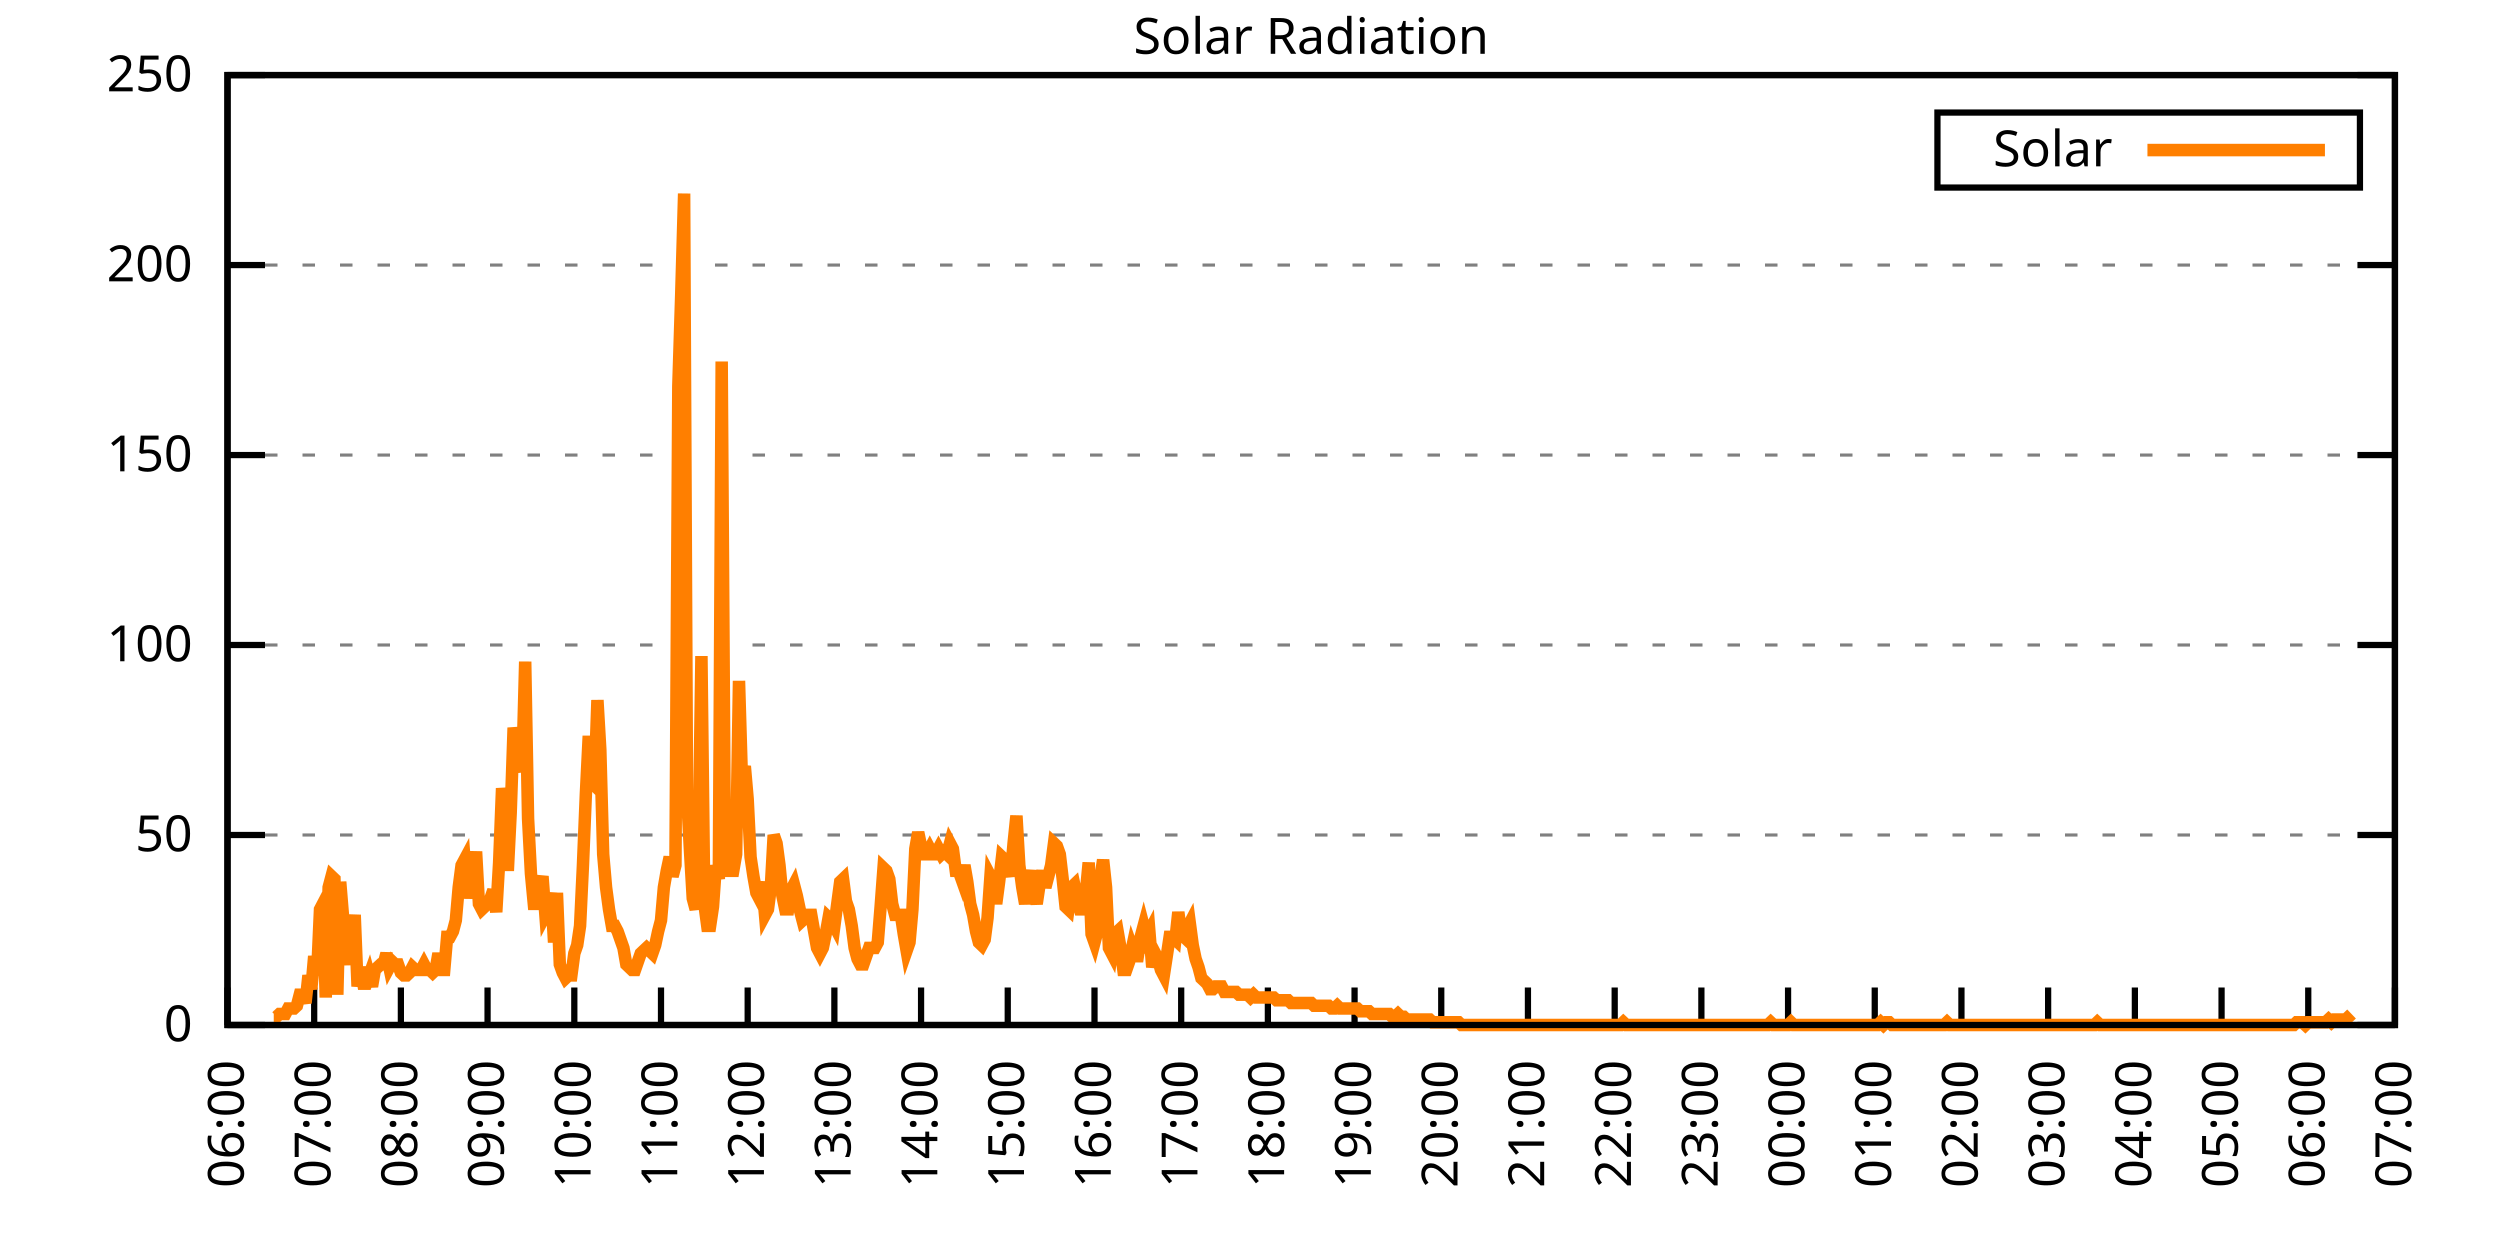
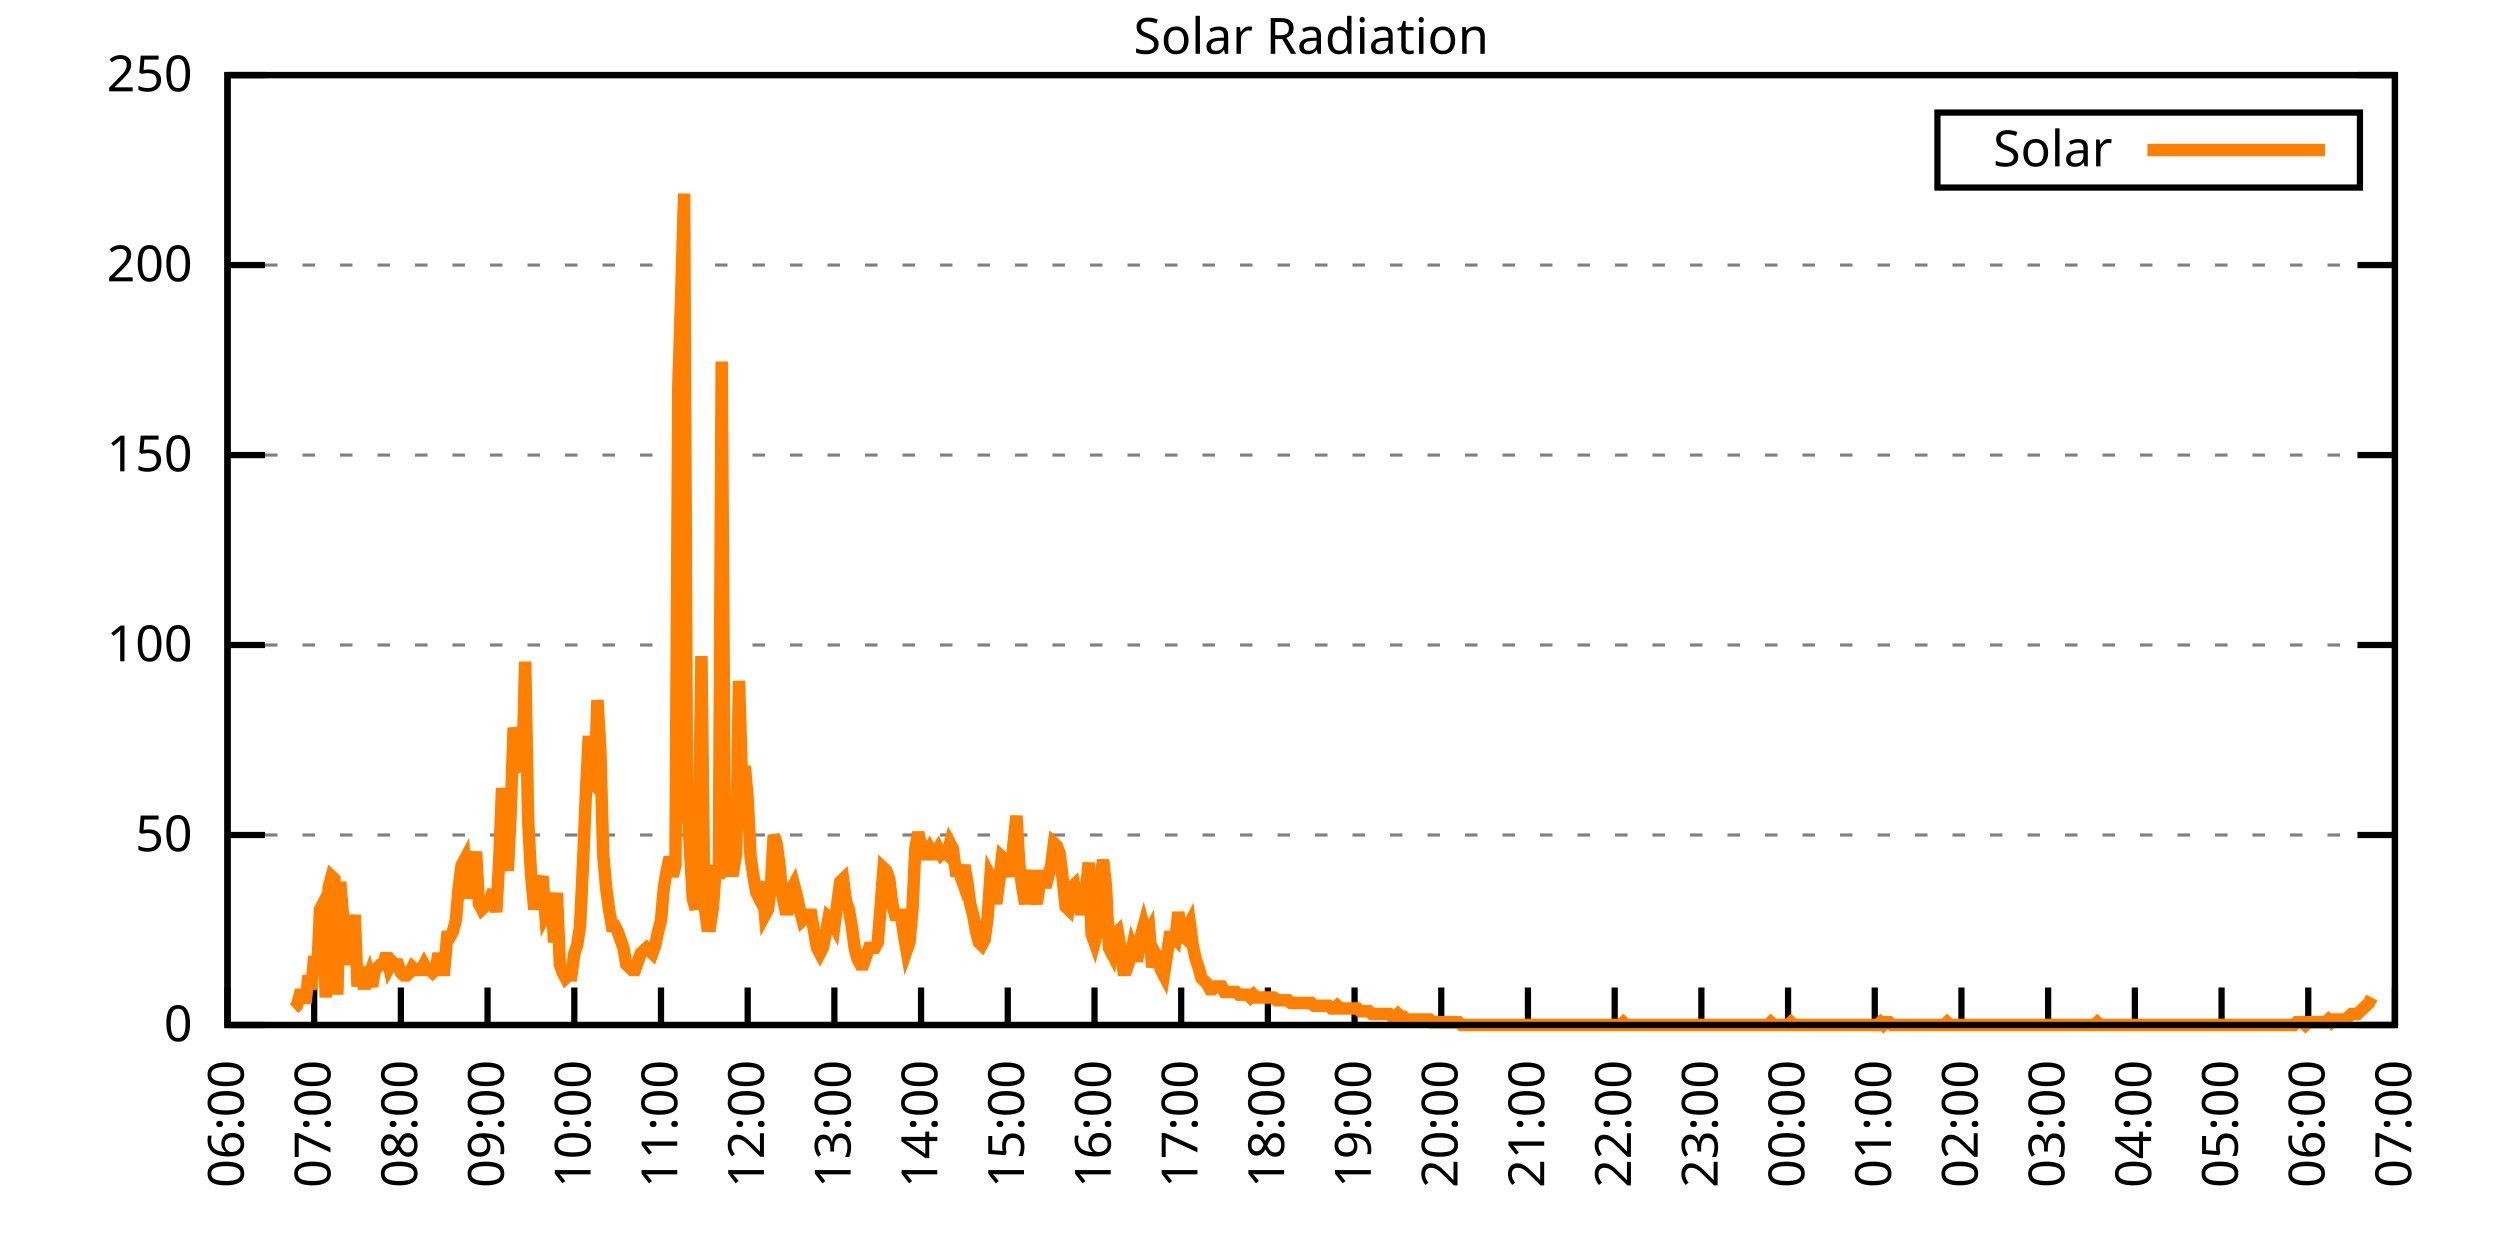
<svg xmlns="http://www.w3.org/2000/svg" xmlns:xlink="http://www.w3.org/1999/xlink" width="400" height="200" viewBox="0 0 400 200">
  <g id="gnuplot_canvas">
    <rect x="0" y="0" width="400" height="200" fill="none" />
    <defs>
      <circle id="gpDot" r="0.5" stroke-width="0.5" stroke="currentColor" />
      <path id="gpPt0" stroke-width="0.333" stroke="currentColor" d="M-1,0 h2 M0,-1 v2" />
      <path id="gpPt1" stroke-width="0.333" stroke="currentColor" d="M-1,-1 L1,1 M1,-1 L-1,1" />
      <path id="gpPt2" stroke-width="0.333" stroke="currentColor" d="M-1,0 L1,0 M0,-1 L0,1 M-1,-1 L1,1 M-1,1 L1,-1" />
      <rect id="gpPt3" stroke-width="0.333" stroke="currentColor" x="-1" y="-1" width="2" height="2" />
      <rect id="gpPt4" stroke-width="0.333" stroke="currentColor" fill="currentColor" x="-1" y="-1" width="2" height="2" />
      <circle id="gpPt5" stroke-width="0.333" stroke="currentColor" cx="0" cy="0" r="1" />
      <use xlink:href="#gpPt5" id="gpPt6" fill="currentColor" stroke="none" />
      <path id="gpPt7" stroke-width="0.333" stroke="currentColor" d="M0,-1.33 L-1.33,0.67 L1.33,0.67 z" />
      <use xlink:href="#gpPt7" id="gpPt8" fill="currentColor" stroke="none" />
      <use xlink:href="#gpPt7" id="gpPt9" stroke="currentColor" transform="rotate(180)" />
      <use xlink:href="#gpPt9" id="gpPt10" fill="currentColor" stroke="none" />
      <use xlink:href="#gpPt3" id="gpPt11" stroke="currentColor" transform="rotate(45)" />
      <use xlink:href="#gpPt11" id="gpPt12" fill="currentColor" stroke="none" />
      <path id="gpPt13" stroke-width="0.333" stroke="currentColor" d="M0,1.330 L1.265,0.411 L0.782,-1.067 L-0.782,-1.076 L-1.265,0.411 z" />
      <use xlink:href="#gpPt13" id="gpPt14" fill="currentColor" stroke="none" />
      <filter id="textbox" filterUnits="objectBoundingBox" x="0" y="0" height="1" width="1">
        <feFlood flood-color="white" flood-opacity="1" result="bgnd" />
        <feComposite in="SourceGraphic" in2="bgnd" operator="atop" />
      </filter>
      <filter id="greybox" filterUnits="objectBoundingBox" x="0" y="0" height="1" width="1">
        <feFlood flood-color="lightgrey" flood-opacity="1" result="grey" />
        <feComposite in="SourceGraphic" in2="grey" operator="atop" />
      </filter>
    </defs>
    <g fill="none" color="white" stroke="currentColor" stroke-width="1.00" stroke-linecap="butt" stroke-linejoin="miter">
</g>
    <g fill="none" color="black" stroke="currentColor" stroke-width="1.00" stroke-linecap="butt" stroke-linejoin="miter">
      <g stroke="none" shape-rendering="crispEdges">
        <polygon fill="rgb(255, 255, 255)" points="36.40,164.00 383.18,164.00 383.18,12.02 36.40,12.02 " />
      </g>
    </g>
    <g fill="none" color="black" stroke="currentColor" stroke-width="1.00" stroke-linecap="butt" stroke-linejoin="miter">
</g>
    <g fill="none" color="black" stroke="black" stroke-width="0.50" stroke-linecap="butt" stroke-linejoin="miter">
</g>
    <g fill="none" color="gray" stroke="currentColor" stroke-width="0.50" stroke-linecap="butt" stroke-linejoin="miter">
      <path stroke="gray" stroke-dasharray="2,4" class="gridline" d="M36.40,164.00 L383.19,164.00  " />
    </g>
    <g fill="none" color="gray" stroke="gray" stroke-width="1.00" stroke-linecap="butt" stroke-linejoin="miter">
</g>
    <g fill="none" color="black" stroke="currentColor" stroke-width="1.00" stroke-linecap="butt" stroke-linejoin="miter">
      <path stroke="black" d="M36.40,164.00 L42.40,164.00 M383.19,164.00 L377.19,164.00  " />
      <g transform="translate(30.80,166.60)" stroke="none" fill="black" font-family="Sans" font-size="8.00" text-anchor="end">
        <text>
          <tspan font-family="Sans"> 0</tspan>
        </text>
      </g>
    </g>
    <g fill="none" color="black" stroke="currentColor" stroke-width="1.00" stroke-linecap="butt" stroke-linejoin="miter">
</g>
    <g fill="none" color="black" stroke="black" stroke-width="0.50" stroke-linecap="butt" stroke-linejoin="miter">
</g>
    <g fill="none" color="gray" stroke="currentColor" stroke-width="0.50" stroke-linecap="butt" stroke-linejoin="miter">
      <path stroke="gray" stroke-dasharray="2,4" class="gridline" d="M36.40,133.60 L383.19,133.60  " />
    </g>
    <g fill="none" color="gray" stroke="gray" stroke-width="1.00" stroke-linecap="butt" stroke-linejoin="miter">
</g>
    <g fill="none" color="black" stroke="currentColor" stroke-width="1.00" stroke-linecap="butt" stroke-linejoin="miter">
      <path stroke="black" d="M36.40,133.60 L42.40,133.60 M383.19,133.60 L377.19,133.60  " />
      <g transform="translate(30.80,136.20)" stroke="none" fill="black" font-family="Sans" font-size="8.00" text-anchor="end">
        <text>
          <tspan font-family="Sans"> 50</tspan>
        </text>
      </g>
    </g>
    <g fill="none" color="black" stroke="currentColor" stroke-width="1.00" stroke-linecap="butt" stroke-linejoin="miter">
</g>
    <g fill="none" color="black" stroke="black" stroke-width="0.50" stroke-linecap="butt" stroke-linejoin="miter">
</g>
    <g fill="none" color="gray" stroke="currentColor" stroke-width="0.50" stroke-linecap="butt" stroke-linejoin="miter">
      <path stroke="gray" stroke-dasharray="2,4" class="gridline" d="M36.40,103.20 L383.19,103.20  " />
    </g>
    <g fill="none" color="gray" stroke="gray" stroke-width="1.00" stroke-linecap="butt" stroke-linejoin="miter">
</g>
    <g fill="none" color="black" stroke="currentColor" stroke-width="1.00" stroke-linecap="butt" stroke-linejoin="miter">
      <path stroke="black" d="M36.40,103.20 L42.40,103.20 M383.19,103.20 L377.19,103.20  " />
      <g transform="translate(30.80,105.80)" stroke="none" fill="black" font-family="Sans" font-size="8.00" text-anchor="end">
        <text>
          <tspan font-family="Sans"> 100</tspan>
        </text>
      </g>
    </g>
    <g fill="none" color="black" stroke="currentColor" stroke-width="1.00" stroke-linecap="butt" stroke-linejoin="miter">
</g>
    <g fill="none" color="black" stroke="black" stroke-width="0.50" stroke-linecap="butt" stroke-linejoin="miter">
</g>
    <g fill="none" color="gray" stroke="currentColor" stroke-width="0.50" stroke-linecap="butt" stroke-linejoin="miter">
      <path stroke="gray" stroke-dasharray="2,4" class="gridline" d="M36.40,72.81 L383.19,72.81  " />
    </g>
    <g fill="none" color="gray" stroke="gray" stroke-width="1.00" stroke-linecap="butt" stroke-linejoin="miter">
</g>
    <g fill="none" color="black" stroke="currentColor" stroke-width="1.00" stroke-linecap="butt" stroke-linejoin="miter">
      <path stroke="black" d="M36.40,72.81 L42.40,72.81 M383.19,72.81 L377.19,72.81  " />
      <g transform="translate(30.80,75.41)" stroke="none" fill="black" font-family="Sans" font-size="8.00" text-anchor="end">
        <text>
          <tspan font-family="Sans"> 150</tspan>
        </text>
      </g>
    </g>
    <g fill="none" color="black" stroke="currentColor" stroke-width="1.00" stroke-linecap="butt" stroke-linejoin="miter">
</g>
    <g fill="none" color="black" stroke="black" stroke-width="0.50" stroke-linecap="butt" stroke-linejoin="miter">
</g>
    <g fill="none" color="gray" stroke="currentColor" stroke-width="0.50" stroke-linecap="butt" stroke-linejoin="miter">
      <path stroke="gray" stroke-dasharray="2,4" class="gridline" d="M36.40,42.41 L383.19,42.41  " />
    </g>
    <g fill="none" color="gray" stroke="gray" stroke-width="1.00" stroke-linecap="butt" stroke-linejoin="miter">
</g>
    <g fill="none" color="black" stroke="currentColor" stroke-width="1.00" stroke-linecap="butt" stroke-linejoin="miter">
      <path stroke="black" d="M36.40,42.41 L42.40,42.41 M383.19,42.41 L377.19,42.41  " />
      <g transform="translate(30.80,45.01)" stroke="none" fill="black" font-family="Sans" font-size="8.00" text-anchor="end">
        <text>
          <tspan font-family="Sans"> 200</tspan>
        </text>
      </g>
    </g>
    <g fill="none" color="black" stroke="currentColor" stroke-width="1.00" stroke-linecap="butt" stroke-linejoin="miter">
</g>
    <g fill="none" color="black" stroke="black" stroke-width="0.50" stroke-linecap="butt" stroke-linejoin="miter">
</g>
    <g fill="none" color="gray" stroke="currentColor" stroke-width="0.50" stroke-linecap="butt" stroke-linejoin="miter">
      <path stroke="gray" stroke-dasharray="2,4" class="gridline" d="M36.40,12.01 L383.19,12.01  " />
    </g>
    <g fill="none" color="gray" stroke="gray" stroke-width="1.00" stroke-linecap="butt" stroke-linejoin="miter">
</g>
    <g fill="none" color="black" stroke="currentColor" stroke-width="1.00" stroke-linecap="butt" stroke-linejoin="miter">
      <path stroke="black" d="M36.40,12.01 L42.40,12.01 M383.19,12.01 L377.19,12.01  " />
      <g transform="translate(30.80,14.61)" stroke="none" fill="black" font-family="Sans" font-size="8.00" text-anchor="end">
        <text>
          <tspan font-family="Sans"> 250</tspan>
        </text>
      </g>
    </g>
    <g fill="none" color="black" stroke="currentColor" stroke-width="1.00" stroke-linecap="butt" stroke-linejoin="miter">
      <path stroke="black" d="M36.40,164.00 L36.40,158.00  " />
      <g transform="translate(39.00,169.60) rotate(270.00)" stroke="none" fill="black" font-family="Sans" font-size="8.00" text-anchor="end">
        <text>
          <tspan font-family="Sans">06:00</tspan>
        </text>
      </g>
    </g>
    <g fill="none" color="black" stroke="currentColor" stroke-width="1.00" stroke-linecap="butt" stroke-linejoin="miter">
      <path stroke="black" d="M50.27,164.00 L50.27,158.00  " />
      <g transform="translate(52.87,169.60) rotate(270.00)" stroke="none" fill="black" font-family="Sans" font-size="8.00" text-anchor="end">
        <text>
          <tspan font-family="Sans">07:00</tspan>
        </text>
      </g>
    </g>
    <g fill="none" color="black" stroke="currentColor" stroke-width="1.00" stroke-linecap="butt" stroke-linejoin="miter">
      <path stroke="black" d="M64.14,164.00 L64.14,158.00  " />
      <g transform="translate(66.74,169.60) rotate(270.00)" stroke="none" fill="black" font-family="Sans" font-size="8.00" text-anchor="end">
        <text>
          <tspan font-family="Sans">08:00</tspan>
        </text>
      </g>
    </g>
    <g fill="none" color="black" stroke="currentColor" stroke-width="1.00" stroke-linecap="butt" stroke-linejoin="miter">
      <path stroke="black" d="M78.01,164.00 L78.01,158.00  " />
      <g transform="translate(80.61,169.60) rotate(270.00)" stroke="none" fill="black" font-family="Sans" font-size="8.00" text-anchor="end">
        <text>
          <tspan font-family="Sans">09:00</tspan>
        </text>
      </g>
    </g>
    <g fill="none" color="black" stroke="currentColor" stroke-width="1.00" stroke-linecap="butt" stroke-linejoin="miter">
      <path stroke="black" d="M91.89,164.00 L91.89,158.00  " />
      <g transform="translate(94.49,169.60) rotate(270.00)" stroke="none" fill="black" font-family="Sans" font-size="8.00" text-anchor="end">
        <text>
          <tspan font-family="Sans">10:00</tspan>
        </text>
      </g>
    </g>
    <g fill="none" color="black" stroke="currentColor" stroke-width="1.00" stroke-linecap="butt" stroke-linejoin="miter">
      <path stroke="black" d="M105.76,164.00 L105.76,158.00  " />
      <g transform="translate(108.36,169.60) rotate(270.00)" stroke="none" fill="black" font-family="Sans" font-size="8.00" text-anchor="end">
        <text>
          <tspan font-family="Sans">11:00</tspan>
        </text>
      </g>
    </g>
    <g fill="none" color="black" stroke="currentColor" stroke-width="1.00" stroke-linecap="butt" stroke-linejoin="miter">
      <path stroke="black" d="M119.63,164.00 L119.63,158.00  " />
      <g transform="translate(122.23,169.60) rotate(270.00)" stroke="none" fill="black" font-family="Sans" font-size="8.00" text-anchor="end">
        <text>
          <tspan font-family="Sans">12:00</tspan>
        </text>
      </g>
    </g>
    <g fill="none" color="black" stroke="currentColor" stroke-width="1.00" stroke-linecap="butt" stroke-linejoin="miter">
      <path stroke="black" d="M133.50,164.00 L133.50,158.00  " />
      <g transform="translate(136.10,169.60) rotate(270.00)" stroke="none" fill="black" font-family="Sans" font-size="8.00" text-anchor="end">
        <text>
          <tspan font-family="Sans">13:00</tspan>
        </text>
      </g>
    </g>
    <g fill="none" color="black" stroke="currentColor" stroke-width="1.00" stroke-linecap="butt" stroke-linejoin="miter">
      <path stroke="black" d="M147.37,164.00 L147.37,158.00  " />
      <g transform="translate(149.97,169.60) rotate(270.00)" stroke="none" fill="black" font-family="Sans" font-size="8.00" text-anchor="end">
        <text>
          <tspan font-family="Sans">14:00</tspan>
        </text>
      </g>
    </g>
    <g fill="none" color="black" stroke="currentColor" stroke-width="1.00" stroke-linecap="butt" stroke-linejoin="miter">
      <path stroke="black" d="M161.24,164.00 L161.24,158.00  " />
      <g transform="translate(163.84,169.60) rotate(270.00)" stroke="none" fill="black" font-family="Sans" font-size="8.00" text-anchor="end">
        <text>
          <tspan font-family="Sans">15:00</tspan>
        </text>
      </g>
    </g>
    <g fill="none" color="black" stroke="currentColor" stroke-width="1.00" stroke-linecap="butt" stroke-linejoin="miter">
      <path stroke="black" d="M175.12,164.00 L175.12,158.00  " />
      <g transform="translate(177.72,169.60) rotate(270.00)" stroke="none" fill="black" font-family="Sans" font-size="8.00" text-anchor="end">
        <text>
          <tspan font-family="Sans">16:00</tspan>
        </text>
      </g>
    </g>
    <g fill="none" color="black" stroke="currentColor" stroke-width="1.00" stroke-linecap="butt" stroke-linejoin="miter">
      <path stroke="black" d="M188.99,164.00 L188.99,158.00  " />
      <g transform="translate(191.59,169.60) rotate(270.00)" stroke="none" fill="black" font-family="Sans" font-size="8.00" text-anchor="end">
        <text>
          <tspan font-family="Sans">17:00</tspan>
        </text>
      </g>
    </g>
    <g fill="none" color="black" stroke="currentColor" stroke-width="1.00" stroke-linecap="butt" stroke-linejoin="miter">
      <path stroke="black" d="M202.86,164.00 L202.86,158.00  " />
      <g transform="translate(205.46,169.60) rotate(270.00)" stroke="none" fill="black" font-family="Sans" font-size="8.00" text-anchor="end">
        <text>
          <tspan font-family="Sans">18:00</tspan>
        </text>
      </g>
    </g>
    <g fill="none" color="black" stroke="currentColor" stroke-width="1.00" stroke-linecap="butt" stroke-linejoin="miter">
      <path stroke="black" d="M216.73,164.00 L216.73,158.00  " />
      <g transform="translate(219.33,169.60) rotate(270.00)" stroke="none" fill="black" font-family="Sans" font-size="8.00" text-anchor="end">
        <text>
          <tspan font-family="Sans">19:00</tspan>
        </text>
      </g>
    </g>
    <g fill="none" color="black" stroke="currentColor" stroke-width="1.00" stroke-linecap="butt" stroke-linejoin="miter">
      <path stroke="black" d="M230.60,164.00 L230.60,158.00  " />
      <g transform="translate(233.20,169.60) rotate(270.00)" stroke="none" fill="black" font-family="Sans" font-size="8.00" text-anchor="end">
        <text>
          <tspan font-family="Sans">20:00</tspan>
        </text>
      </g>
    </g>
    <g fill="none" color="black" stroke="currentColor" stroke-width="1.00" stroke-linecap="butt" stroke-linejoin="miter">
      <path stroke="black" d="M244.47,164.00 L244.47,158.00  " />
      <g transform="translate(247.07,169.60) rotate(270.00)" stroke="none" fill="black" font-family="Sans" font-size="8.00" text-anchor="end">
        <text>
          <tspan font-family="Sans">21:00</tspan>
        </text>
      </g>
    </g>
    <g fill="none" color="black" stroke="currentColor" stroke-width="1.00" stroke-linecap="butt" stroke-linejoin="miter">
      <path stroke="black" d="M258.35,164.00 L258.35,158.00  " />
      <g transform="translate(260.95,169.60) rotate(270.00)" stroke="none" fill="black" font-family="Sans" font-size="8.00" text-anchor="end">
        <text>
          <tspan font-family="Sans">22:00</tspan>
        </text>
      </g>
    </g>
    <g fill="none" color="black" stroke="currentColor" stroke-width="1.00" stroke-linecap="butt" stroke-linejoin="miter">
      <path stroke="black" d="M272.22,164.00 L272.22,158.00  " />
      <g transform="translate(274.82,169.60) rotate(270.00)" stroke="none" fill="black" font-family="Sans" font-size="8.00" text-anchor="end">
        <text>
          <tspan font-family="Sans">23:00</tspan>
        </text>
      </g>
    </g>
    <g fill="none" color="black" stroke="currentColor" stroke-width="1.00" stroke-linecap="butt" stroke-linejoin="miter">
      <path stroke="black" d="M286.09,164.00 L286.09,158.00  " />
      <g transform="translate(288.69,169.60) rotate(270.00)" stroke="none" fill="black" font-family="Sans" font-size="8.00" text-anchor="end">
        <text>
          <tspan font-family="Sans">00:00</tspan>
        </text>
      </g>
    </g>
    <g fill="none" color="black" stroke="currentColor" stroke-width="1.00" stroke-linecap="butt" stroke-linejoin="miter">
      <path stroke="black" d="M299.96,164.00 L299.96,158.00  " />
      <g transform="translate(302.56,169.60) rotate(270.00)" stroke="none" fill="black" font-family="Sans" font-size="8.00" text-anchor="end">
        <text>
          <tspan font-family="Sans">01:00</tspan>
        </text>
      </g>
    </g>
    <g fill="none" color="black" stroke="currentColor" stroke-width="1.00" stroke-linecap="butt" stroke-linejoin="miter">
      <path stroke="black" d="M313.83,164.00 L313.83,158.00  " />
      <g transform="translate(316.43,169.60) rotate(270.00)" stroke="none" fill="black" font-family="Sans" font-size="8.00" text-anchor="end">
        <text>
          <tspan font-family="Sans">02:00</tspan>
        </text>
      </g>
    </g>
    <g fill="none" color="black" stroke="currentColor" stroke-width="1.00" stroke-linecap="butt" stroke-linejoin="miter">
      <path stroke="black" d="M327.70,164.00 L327.70,158.00  " />
      <g transform="translate(330.30,169.60) rotate(270.00)" stroke="none" fill="black" font-family="Sans" font-size="8.00" text-anchor="end">
        <text>
          <tspan font-family="Sans">03:00</tspan>
        </text>
      </g>
    </g>
    <g fill="none" color="black" stroke="currentColor" stroke-width="1.00" stroke-linecap="butt" stroke-linejoin="miter">
      <path stroke="black" d="M341.58,164.00 L341.58,158.00  " />
      <g transform="translate(344.18,169.60) rotate(270.00)" stroke="none" fill="black" font-family="Sans" font-size="8.00" text-anchor="end">
        <text>
          <tspan font-family="Sans">04:00</tspan>
        </text>
      </g>
    </g>
    <g fill="none" color="black" stroke="currentColor" stroke-width="1.00" stroke-linecap="butt" stroke-linejoin="miter">
      <path stroke="black" d="M355.45,164.00 L355.45,158.00  " />
      <g transform="translate(358.05,169.60) rotate(270.00)" stroke="none" fill="black" font-family="Sans" font-size="8.00" text-anchor="end">
        <text>
          <tspan font-family="Sans">05:00</tspan>
        </text>
      </g>
    </g>
    <g fill="none" color="black" stroke="currentColor" stroke-width="1.00" stroke-linecap="butt" stroke-linejoin="miter">
      <path stroke="black" d="M369.32,164.00 L369.32,158.00  " />
      <g transform="translate(371.92,169.60) rotate(270.00)" stroke="none" fill="black" font-family="Sans" font-size="8.00" text-anchor="end">
        <text>
          <tspan font-family="Sans">06:00</tspan>
        </text>
      </g>
    </g>
    <g fill="none" color="black" stroke="currentColor" stroke-width="1.00" stroke-linecap="butt" stroke-linejoin="miter">
      <path stroke="black" d="M383.19,164.00 L383.19,158.00  " />
      <g transform="translate(385.79,169.60) rotate(270.00)" stroke="none" fill="black" font-family="Sans" font-size="8.00" text-anchor="end">
        <text>
          <tspan font-family="Sans">07:00</tspan>
        </text>
      </g>
    </g>
    <g fill="none" color="black" stroke="currentColor" stroke-width="1.00" stroke-linecap="butt" stroke-linejoin="miter">
</g>
    <g fill="none" color="black" stroke="currentColor" stroke-width="1.00" stroke-linecap="butt" stroke-linejoin="miter">
      <path stroke="black" d="M36.40,12.01 L36.40,164.00 L383.19,164.00 L383.19,12.01 L36.40,12.01 Z  " />
    </g>
    <g fill="none" color="black" stroke="currentColor" stroke-width="1.00" stroke-linecap="butt" stroke-linejoin="miter">
</g>
    <g fill="none" color="black" stroke="currentColor" stroke-width="1.00" stroke-linecap="butt" stroke-linejoin="miter">
      <path stroke="black" d="M309.99,30.01 L309.99,18.01 L377.59,18.01 L377.59,30.01 L309.99,30.01 Z  " />
    </g>
    <g id="Solar_Radiation_plot_1">
      <g fill="none" color="white" stroke="black" stroke-width="2.00" stroke-linecap="butt" stroke-linejoin="miter">
</g>
      <g fill="none" color="black" stroke="currentColor" stroke-width="2.00" stroke-linecap="butt" stroke-linejoin="miter">
        <g transform="translate(337.99,26.61)" stroke="none" fill="black" font-family="Sans" font-size="8.00" text-anchor="end">
          <text>
            <tspan font-family="Sans">Solar</tspan>
          </text>
        </g>
      </g>
      <g fill="none" color="black" stroke="currentColor" stroke-width="2.00" stroke-linecap="butt" stroke-linejoin="miter">
-         <path stroke="rgb(255, 127,   0)" d="M343.59,24.01 L371.99,24.01 M43.80,162.68 L44.26,162.68 L44.72,162.24 L45.19,162.24 L45.65,162.24 L46.11,161.36   L46.57,161.36 L47.03,161.36 L47.50,160.92 L47.96,159.15 L48.42,159.15 L48.88,160.48 L49.35,156.07 L49.81,158.27   L50.27,152.99 L50.73,156.07 L51.20,145.50 L51.66,144.62 L52.12,159.60 L52.58,141.98 L53.05,140.21 L53.51,140.65   L53.97,159.15 L54.43,141.09 L54.90,146.82 L55.36,151.67 L55.82,154.31 L56.28,150.79 L56.75,146.38 L57.21,157.83   L57.67,154.75 L58.13,157.39 L58.59,157.39 L59.06,156.07 L59.52,157.83 L59.98,155.19 L60.44,154.75 L60.91,154.31   L61.37,154.31 L61.83,152.55 L62.29,154.75 L62.76,153.87 L63.22,154.31 L63.68,154.31 L64.14,155.63 L64.61,156.07   L65.07,156.07 L65.53,155.63 L65.99,154.75 L66.46,155.19 L66.92,155.19 L67.38,155.19 L67.84,154.31 L68.30,155.19   L68.77,155.19 L69.23,155.63 L69.69,155.19 L70.15,152.55 L70.62,155.19 L71.08,155.19 L71.54,149.90 L72.00,149.90   L72.47,149.02 L72.93,147.26 L73.39,141.98 L73.85,138.45 L74.32,137.57 L74.78,143.74 L75.24,139.33 L75.70,141.09   L76.17,136.25 L76.63,144.62 L77.09,145.50 L77.55,145.06 L78.01,144.62 L78.48,143.74 L78.94,142.42 L79.40,145.94   L79.86,138.01 L80.33,126.12 L80.79,129.20 L81.25,139.33 L81.71,130.08 L82.18,116.43 L82.64,119.07 L83.10,121.71   L83.56,123.47 L84.03,105.86 L84.49,130.96 L84.95,139.77 L85.41,144.62 L85.88,144.62 L86.34,141.98 L86.80,140.21   L87.26,146.38 L87.72,145.50 L88.19,142.86 L88.65,150.79 L89.11,142.86 L89.57,154.31 L90.04,155.63 L90.50,156.51   L90.96,156.07 L91.42,156.07 L91.89,152.55 L92.35,151.23 L92.81,148.14 L93.27,138.45 L93.74,127.00 L94.20,117.75   L94.66,125.24 L95.12,125.68 L95.59,112.02 L96.05,119.95 L96.51,136.69 L96.97,141.98 L97.44,145.50 L97.90,148.14   L98.36,148.14 L98.82,149.02 L99.28,150.34 L99.75,151.67 L100.21,154.31 L100.67,154.75 L101.13,155.19 L101.60,155.19   L102.06,153.87 L102.52,152.55 L102.98,152.11 L103.45,151.67 L103.91,152.11 L104.37,152.55 L104.83,151.23 L105.30,149.02   L105.76,147.26 L106.22,141.98 L106.68,139.33 L107.15,137.13 L107.61,140.21 L108.07,138.45 L108.53,61.81 L108.99,47.27   L109.46,30.97 L109.92,127.00 L110.38,135.81 L110.84,143.74 L111.31,145.50 L111.77,136.69 L112.23,104.97 L112.69,144.62   L113.16,148.14 L113.62,148.14 L114.08,145.06 L114.54,138.45 L115.01,140.65 L115.47,57.84 L115.93,128.76 L116.39,136.25   L116.86,139.33 L117.32,139.33 L117.78,136.69 L118.24,108.94 L118.70,124.36 L119.17,122.59 L119.63,127.88 L120.09,137.13   L120.55,140.21 L121.02,142.86 L121.48,143.74 L121.94,141.09 L122.40,146.38 L122.87,145.50 L123.33,141.98 L123.79,133.61   L124.25,134.93 L124.72,138.45 L125.18,143.30 L125.64,145.50 L126.10,145.50 L126.57,142.42 L127.03,141.54 L127.49,143.30   L127.95,145.50 L128.41,147.26 L128.88,146.82 L129.34,146.38 L129.80,146.38 L130.26,149.02 L130.73,151.67 L131.19,152.55   L131.65,151.67 L132.11,149.46 L132.58,146.82 L133.04,147.26 L133.50,148.14 L133.96,144.62 L134.43,141.09 L134.89,140.65   L135.35,144.18 L135.81,145.50 L136.28,148.14 L136.74,151.67 L137.20,153.43 L137.66,154.31 L138.13,154.31 L138.59,152.99   L139.05,151.67 L139.51,151.67 L139.97,151.67 L140.44,150.79 L140.90,145.06 L141.36,138.89 L141.82,139.33 L142.29,140.65   L142.75,144.62 L143.21,146.38 L143.67,146.38 L144.14,146.38 L144.60,149.46 L145.06,152.11 L145.52,150.79 L145.99,145.50   L146.45,135.81 L146.91,133.17 L147.37,135.37 L147.84,136.69 L148.30,136.69 L148.76,135.81 L149.22,136.69 L149.68,136.69   L150.15,135.81 L150.61,136.69 L151.07,136.25 L151.53,136.69 L152.00,134.93 L152.46,135.81 L152.92,139.33 L153.38,139.33   L153.85,140.65 L154.31,138.45 L154.77,141.09 L155.23,144.62 L155.70,146.38 L156.16,149.02 L156.62,150.79 L157.08,151.23   L157.55,150.34 L158.01,146.82 L158.47,140.21 L158.93,141.09 L159.39,144.62 L159.86,141.09 L160.32,137.13 L160.78,137.57   L161.24,138.45 L161.71,140.21 L162.17,134.93 L162.63,130.52 L163.09,138.45 L163.56,141.98 L164.02,144.62 L164.48,141.09   L164.94,139.33 L165.41,142.42 L165.87,144.62 L166.33,141.54 L166.79,139.33 L167.26,141.98 L167.72,140.21 L168.18,138.45   L168.64,134.93 L169.10,135.37 L169.57,136.69 L170.03,140.65 L170.49,145.06 L170.95,145.50 L171.42,141.98 L171.88,141.54   L172.34,143.74 L172.80,145.50 L173.27,145.50 L173.73,142.86 L174.19,138.01 L174.65,149.46 L175.12,150.79 L175.58,149.02   L176.04,140.65 L176.50,137.57 L176.97,141.98 L177.43,151.67 L177.89,152.55 L178.35,149.46 L178.82,149.02 L179.28,151.67   L179.74,155.19 L180.20,155.19 L180.66,153.87 L181.13,151.67 L181.59,152.99 L182.05,152.99 L182.51,149.90 L182.98,148.14   L183.44,149.90 L183.90,149.02 L184.36,154.75 L184.83,152.55 L185.29,153.43 L185.75,155.19 L186.21,156.07 L186.68,152.99   L187.14,149.90 L187.60,149.90 L188.06,150.34 L188.53,145.94 L188.99,149.46 L189.45,149.90 L189.91,148.58 L190.37,147.70   L190.84,151.23 L191.30,153.43 L191.76,154.75 L192.22,156.51 L192.69,156.95 L193.15,157.39 L193.61,158.27 L194.07,158.27   L194.54,157.83 L195.00,157.83 L195.46,157.83 L195.92,158.71 L196.39,158.71 L196.85,158.71 L197.31,158.71 L197.77,158.71   L198.24,159.15 L198.70,159.15 L199.16,159.15 L199.62,159.15 L200.08,159.60 L200.55,159.15 L201.01,159.60 L201.47,159.60   L201.93,159.60 L202.40,159.60 L202.86,159.60 L203.32,159.60 L203.78,159.60 L204.25,160.04 L204.71,160.04 L205.17,160.04   L205.63,160.04 L206.10,160.04 L206.56,160.48 L207.02,160.48 L207.48,160.48 L207.95,160.48 L208.41,160.48 L208.87,160.48   L209.33,160.48 L209.80,160.48 L210.26,160.92 L210.72,160.92 L211.18,160.92 L211.64,160.92 L212.11,160.92 L212.57,160.92   L213.03,161.36 L213.49,161.36 L213.96,160.92 L214.42,161.36 L214.88,161.36 L215.34,161.36 L215.81,161.36 L216.27,161.36   L216.73,161.36 L217.19,161.36 L217.66,161.80 L218.12,161.80 L218.58,161.80 L219.04,161.80 L219.51,162.24 L219.97,162.24   L220.43,162.24 L220.89,162.24 L221.35,162.24 L221.82,162.24 L222.28,162.24 L222.74,162.68 L223.20,162.68 L223.67,162.24   L224.13,162.68 L224.59,162.68 L225.05,163.12 L225.52,163.12 L225.98,163.12 L226.44,163.12 L226.90,163.12 L227.37,163.12   L227.83,163.12 L228.29,163.12 L228.75,163.12 L229.22,163.56 L229.68,163.56 L230.14,163.56 L230.60,163.56 L231.06,163.56   L231.53,163.56 L231.99,163.56 L232.45,163.56 L232.91,163.56 L233.38,163.56 L233.84,164.00 L234.30,164.00 L234.76,164.00   L235.23,164.00 L235.69,164.00 L236.15,164.00 L236.61,164.00 L237.08,164.00 L237.54,164.00 L238.00,164.00 L238.46,164.00   L238.93,164.00 L239.39,164.00 L239.85,164.00 L240.31,164.00 L240.77,164.00 L241.24,164.00 L241.70,164.00 L242.16,164.00   L242.62,164.00 L243.09,164.00 L243.55,164.00 L244.01,164.00 L244.47,164.00 L244.94,164.00 L245.40,164.00 L245.86,164.00   L246.32,164.00 L246.79,164.00 L247.25,164.00 L247.71,164.00 L248.17,164.00 L248.64,164.00 L249.10,164.00 L249.56,164.00   L250.02,164.00 L250.49,164.00 L250.95,164.00 L251.41,164.00 L251.87,164.00 L252.33,164.00 L252.80,164.00 L253.26,164.00   L253.72,164.00 L254.18,164.00 L254.65,164.00 L255.11,164.00 L255.57,164.00 L256.03,164.00 L256.50,164.00 L256.96,164.00   L257.42,164.00 L257.88,164.00 L258.35,164.00 L258.81,164.00 L259.27,164.00 L259.73,163.56 L260.20,164.00 L260.66,164.00   L261.12,164.00 L261.58,164.00 L262.04,164.00 L262.51,164.00 L262.97,164.00 L263.43,164.00 L263.89,164.00 L264.36,164.00   L264.82,164.00 L265.28,164.00 L265.74,164.00 L266.21,164.00 L266.67,164.00 L267.13,164.00 L267.59,164.00 L268.06,164.00   L268.52,164.00 L268.98,164.00 L269.44,164.00 L269.91,164.00 L270.37,164.00 L270.83,164.00 L271.29,164.00 L271.75,164.00   L272.22,164.00 L272.68,164.00 L273.14,164.00 L273.60,164.00 L274.07,164.00 L274.53,164.00 L274.99,164.00 L275.45,164.00   L275.92,164.00 L276.38,164.00 L276.84,164.00 L277.30,164.00 L277.77,164.00 L278.23,164.00 L278.69,164.00 L279.15,164.00   L279.62,164.00 L280.08,164.00 L280.54,164.00 L281.00,164.00 L281.46,164.00 L281.93,164.00 L282.39,164.00 L282.85,164.00   L283.31,163.56 L283.78,164.00 L284.24,164.00 L284.70,164.00 L285.16,164.00 L285.63,164.00 L286.09,164.00 L286.55,163.56   L287.01,164.00 L287.48,164.00 L287.94,164.00 L288.40,164.00 L288.86,164.00 L289.33,164.00 L289.79,164.00 L290.25,164.00   L290.71,164.00 L291.18,164.00 L291.64,164.00 L292.10,164.00 L292.56,164.00 L293.02,164.00 L293.49,164.00 L293.95,164.00   L294.41,164.00 L294.87,164.00 L295.34,164.00 L295.80,164.00 L296.26,164.00 L296.72,164.00 L297.19,164.00 L297.65,164.00   L298.11,164.00 L298.57,164.00 L299.04,164.00 L299.50,164.00 L299.96,164.00 L300.42,164.00 L300.89,163.56 L301.35,164.00   L301.81,163.56 L302.27,163.56 L302.73,164.00 L303.20,164.00 L303.66,164.00 L304.12,164.00 L304.58,164.00 L305.05,164.00   L305.51,164.00 L305.97,164.00 L306.43,164.00 L306.90,164.00 L307.36,164.00 L307.82,164.00 L308.28,164.00 L308.75,164.00   L309.21,164.00 L309.67,164.00 L310.13,164.00 L310.60,164.00 L311.06,164.00 L311.52,163.56 L311.98,164.00 L312.44,164.00   L312.91,164.00 L313.37,164.00 L313.83,164.00 L314.29,164.00 L314.76,164.00 L315.22,164.00 L315.68,164.00 L316.14,164.00   L316.61,164.00 L317.07,164.00 L317.53,164.00 L317.99,164.00 L318.46,164.00 L318.92,164.00 L319.38,164.00 L319.84,164.00   L320.31,164.00 L320.77,164.00 L321.23,164.00 L321.69,164.00 L322.15,164.00 L322.62,164.00 L323.08,164.00 L323.54,164.00   L324.00,164.00 L324.47,164.00 L324.93,164.00 L325.39,164.00 L325.85,164.00 L326.32,164.00 L326.78,164.00 L327.24,164.00   L327.70,164.00 L328.17,164.00 L328.63,164.00 L329.09,164.00 L329.55,164.00 L330.02,164.00 L330.48,164.00 L330.94,164.00   L331.40,164.00 L331.87,164.00 L332.33,164.00 L332.79,164.00 L333.25,164.00 L333.71,164.00 L334.18,164.00 L334.64,164.00   L335.10,164.00 L335.56,163.56 L336.03,164.00 L336.49,164.00 L336.95,164.00 L337.41,164.00 L337.88,164.00 L338.34,164.00   L338.80,164.00 L339.26,164.00 L339.73,164.00 L340.19,164.00 L340.65,164.00 L341.11,164.00 L341.58,164.00 L342.04,164.00   L342.50,164.00 L342.96,164.00 L343.42,164.00 L343.89,164.00 L344.35,164.00 L344.81,164.00 L345.27,164.00 L345.74,164.00   L346.20,164.00 L346.66,164.00 L347.12,164.00 L347.59,164.00 L348.05,164.00 L348.51,164.00 L348.97,164.00 L349.44,164.00   L349.90,164.00 L350.36,164.00 L350.82,164.00 L351.29,164.00 L351.75,164.00 L352.21,164.00 L352.67,164.00 L353.13,164.00   L353.60,164.00 L354.06,164.00 L354.52,164.00 L354.98,164.00 L355.45,164.00 L355.91,164.00 L356.37,164.00 L356.83,164.00   L357.30,164.00 L357.76,164.00 L358.22,164.00 L358.68,164.00 L359.15,164.00 L359.61,164.00 L360.07,164.00 L360.53,164.00   L361.00,164.00 L361.46,164.00 L361.92,164.00 L362.38,164.00 L362.84,164.00 L363.31,164.00 L363.77,164.00 L364.23,164.00   L364.69,164.00 L365.16,164.00 L365.62,164.00 L366.08,164.00 L366.54,164.00 L367.01,164.00 L367.47,163.56 L367.93,163.56   L368.39,163.56 L368.86,164.00 L369.32,163.56 L369.78,163.56 L370.24,163.56 L370.71,163.56 L371.17,163.56 L371.63,163.56   L372.09,163.56 L372.56,163.12 L373.02,163.56 L373.48,163.12 L373.94,163.12 L374.40,163.12 L374.87,163.12 L375.33,163.12   L375.79,162.68 L376.25,162.24  " />
+         <path stroke="rgb(255, 127,   0)" d="M343.59,24.01 L371.99,24.01 M47.03,161.36 L47.50,160.92 L47.96,159.15 L48.42,159.15 L48.88,160.48 L49.35,156.07   L49.81,158.27 L50.27,152.99 L50.73,156.07 L51.20,145.50 L51.66,144.62 L52.12,159.60 L52.58,141.98 L53.05,140.21   L53.51,140.65 L53.97,159.15 L54.43,141.09 L54.90,146.82 L55.36,151.67 L55.82,154.31 L56.28,150.79 L56.75,146.38   L57.21,157.83 L57.67,154.75 L58.13,157.39 L58.59,157.39 L59.06,156.07 L59.52,157.83 L59.98,155.19 L60.44,154.75   L60.91,154.31 L61.37,154.31 L61.83,152.55 L62.29,154.75 L62.76,153.87 L63.22,154.31 L63.68,154.31 L64.14,155.63   L64.61,156.07 L65.07,156.07 L65.53,155.63 L65.99,154.75 L66.46,155.19 L66.92,155.19 L67.38,155.19 L67.84,154.31   L68.30,155.19 L68.77,155.19 L69.23,155.63 L69.69,155.19 L70.15,152.55 L70.62,155.19 L71.08,155.19 L71.54,149.90   L72.00,149.90 L72.47,149.02 L72.93,147.26 L73.39,141.98 L73.85,138.45 L74.32,137.57 L74.78,143.74 L75.24,139.33   L75.70,141.09 L76.17,136.25 L76.63,144.62 L77.09,145.50 L77.55,145.06 L78.01,144.62 L78.48,143.74 L78.94,142.42   L79.40,145.94 L79.86,138.01 L80.33,126.12 L80.79,129.20 L81.25,139.33 L81.71,130.08 L82.18,116.43 L82.64,119.07   L83.10,121.71 L83.56,123.47 L84.03,105.86 L84.49,130.96 L84.95,139.77 L85.41,144.62 L85.88,144.62 L86.34,141.98   L86.80,140.21 L87.26,146.38 L87.72,145.50 L88.19,142.86 L88.65,150.79 L89.11,142.86 L89.57,154.31 L90.04,155.63   L90.50,156.51 L90.96,156.07 L91.42,156.07 L91.89,152.55 L92.35,151.23 L92.81,148.14 L93.27,138.45 L93.74,127.00   L94.20,117.75 L94.66,125.24 L95.12,125.68 L95.59,112.02 L96.05,119.95 L96.51,136.69 L96.97,141.98 L97.44,145.50   L97.90,148.14 L98.36,148.14 L98.82,149.02 L99.28,150.34 L99.75,151.67 L100.21,154.31 L100.67,154.75 L101.13,155.19   L101.60,155.19 L102.06,153.87 L102.52,152.55 L102.98,152.11 L103.45,151.67 L103.91,152.11 L104.37,152.55 L104.83,151.23   L105.30,149.02 L105.76,147.26 L106.22,141.98 L106.68,139.33 L107.15,137.13 L107.61,140.21 L108.07,138.45 L108.53,61.81   L108.99,47.27 L109.46,30.97 L109.92,127.00 L110.38,135.81 L110.84,143.74 L111.31,145.50 L111.77,136.69 L112.23,104.97   L112.69,144.62 L113.16,148.14 L113.62,148.14 L114.08,145.06 L114.54,138.45 L115.01,140.65 L115.47,57.84 L115.93,128.76   L116.39,136.25 L116.86,139.33 L117.32,139.33 L117.78,136.69 L118.24,108.94 L118.70,124.36 L119.17,122.59 L119.63,127.88   L120.09,137.13 L120.55,140.21 L121.02,142.86 L121.48,143.74 L121.94,141.09 L122.40,146.38 L122.87,145.50 L123.33,141.98   L123.79,133.61 L124.25,134.93 L124.72,138.45 L125.18,143.30 L125.64,145.50 L126.10,145.50 L126.57,142.42 L127.03,141.54   L127.49,143.30 L127.95,145.50 L128.41,147.26 L128.88,146.82 L129.34,146.38 L129.80,146.38 L130.26,149.02 L130.73,151.67   L131.19,152.55 L131.65,151.67 L132.11,149.46 L132.58,146.82 L133.04,147.26 L133.50,148.14 L133.96,144.62 L134.43,141.09   L134.89,140.65 L135.35,144.18 L135.81,145.50 L136.28,148.14 L136.74,151.67 L137.20,153.43 L137.66,154.31 L138.13,154.31   L138.59,152.99 L139.05,151.67 L139.51,151.67 L139.97,151.67 L140.44,150.79 L140.90,145.06 L141.36,138.89 L141.82,139.33   L142.29,140.65 L142.75,144.62 L143.21,146.38 L143.67,146.38 L144.14,146.38 L144.60,149.46 L145.06,152.11 L145.52,150.79   L145.99,145.50 L146.45,135.81 L146.91,133.17 L147.37,135.37 L147.84,136.69 L148.30,136.69 L148.76,135.81 L149.22,136.69   L149.68,136.69 L150.15,135.81 L150.61,136.69 L151.07,136.25 L151.53,136.69 L152.00,134.93 L152.46,135.81 L152.92,139.33   L153.38,139.33 L153.85,140.65 L154.31,138.45 L154.77,141.09 L155.23,144.62 L155.70,146.38 L156.16,149.02 L156.62,150.79   L157.08,151.23 L157.55,150.34 L158.01,146.82 L158.47,140.21 L158.93,141.09 L159.39,144.62 L159.86,141.09 L160.32,137.13   L160.78,137.57 L161.24,138.45 L161.71,140.21 L162.17,134.93 L162.63,130.52 L163.09,138.45 L163.56,141.98 L164.02,144.62   L164.48,141.09 L164.94,139.33 L165.41,142.42 L165.87,144.62 L166.33,141.54 L166.79,139.33 L167.26,141.98 L167.72,140.21   L168.18,138.45 L168.64,134.93 L169.10,135.37 L169.57,136.69 L170.03,140.65 L170.49,145.06 L170.95,145.50 L171.42,141.98   L171.88,141.54 L172.34,143.74 L172.80,145.50 L173.27,145.50 L173.73,142.86 L174.19,138.01 L174.65,149.46 L175.12,150.79   L175.58,149.02 L176.04,140.65 L176.50,137.57 L176.97,141.98 L177.43,151.67 L177.89,152.55 L178.35,149.46 L178.82,149.02   L179.28,151.67 L179.74,155.19 L180.20,155.19 L180.66,153.87 L181.13,151.67 L181.59,152.99 L182.05,152.99 L182.51,149.90   L182.98,148.14 L183.44,149.90 L183.90,149.02 L184.36,154.75 L184.83,152.55 L185.29,153.43 L185.75,155.19 L186.21,156.07   L186.68,152.99 L187.14,149.90 L187.60,149.90 L188.06,150.34 L188.53,145.94 L188.99,149.46 L189.45,149.90 L189.91,148.58   L190.37,147.70 L190.84,151.23 L191.30,153.43 L191.76,154.75 L192.22,156.51 L192.69,156.95 L193.15,157.39 L193.61,158.27   L194.07,158.27 L194.54,157.83 L195.00,157.83 L195.46,157.83 L195.92,158.71 L196.39,158.71 L196.85,158.71 L197.31,158.71   L197.77,158.71 L198.24,159.15 L198.70,159.15 L199.16,159.15 L199.62,159.15 L200.08,159.60 L200.55,159.15 L201.01,159.60   L201.47,159.60 L201.93,159.60 L202.40,159.60 L202.86,159.60 L203.32,159.60 L203.78,159.60 L204.25,160.04 L204.71,160.04   L205.17,160.04 L205.63,160.04 L206.10,160.04 L206.56,160.48 L207.02,160.48 L207.48,160.48 L207.95,160.48 L208.41,160.48   L208.87,160.48 L209.33,160.48 L209.80,160.48 L210.26,160.92 L210.72,160.92 L211.18,160.92 L211.64,160.92 L212.11,160.92   L212.57,160.92 L213.03,161.36 L213.49,161.36 L213.96,160.92 L214.42,161.36 L214.88,161.36 L215.34,161.36 L215.81,161.36   L216.27,161.36 L216.73,161.36 L217.19,161.36 L217.66,161.80 L218.12,161.80 L218.58,161.80 L219.04,161.80 L219.51,162.24   L219.97,162.24 L220.43,162.24 L220.89,162.24 L221.35,162.24 L221.82,162.24 L222.28,162.24 L222.74,162.68 L223.20,162.68   L223.67,162.24 L224.13,162.68 L224.59,162.68 L225.05,163.12 L225.52,163.12 L225.98,163.12 L226.44,163.12 L226.90,163.12   L227.37,163.12 L227.83,163.12 L228.29,163.12 L228.75,163.12 L229.22,163.56 L229.68,163.56 L230.14,163.56 L230.60,163.56   L231.06,163.56 L231.53,163.56 L231.99,163.56 L232.45,163.56 L232.91,163.56 L233.38,163.56 L233.84,164.00 L234.30,164.00   L234.76,164.00 L235.23,164.00 L235.69,164.00 L236.15,164.00 L236.61,164.00 L237.08,164.00 L237.54,164.00 L238.00,164.00   L238.46,164.00 L238.93,164.00 L239.39,164.00 L239.85,164.00 L240.31,164.00 L240.77,164.00 L241.24,164.00 L241.70,164.00   L242.16,164.00 L242.62,164.00 L243.09,164.00 L243.55,164.00 L244.01,164.00 L244.47,164.00 L244.94,164.00 L245.40,164.00   L245.86,164.00 L246.32,164.00 L246.79,164.00 L247.25,164.00 L247.71,164.00 L248.17,164.00 L248.64,164.00 L249.10,164.00   L249.56,164.00 L250.02,164.00 L250.49,164.00 L250.95,164.00 L251.41,164.00 L251.87,164.00 L252.33,164.00 L252.80,164.00   L253.26,164.00 L253.72,164.00 L254.18,164.00 L254.65,164.00 L255.11,164.00 L255.57,164.00 L256.03,164.00 L256.50,164.00   L256.96,164.00 L257.42,164.00 L257.88,164.00 L258.35,164.00 L258.81,164.00 L259.27,164.00 L259.73,163.56 L260.20,164.00   L260.66,164.00 L261.12,164.00 L261.58,164.00 L262.04,164.00 L262.51,164.00 L262.97,164.00 L263.43,164.00 L263.89,164.00   L264.36,164.00 L264.82,164.00 L265.28,164.00 L265.74,164.00 L266.21,164.00 L266.67,164.00 L267.13,164.00 L267.59,164.00   L268.06,164.00 L268.52,164.00 L268.98,164.00 L269.44,164.00 L269.91,164.00 L270.37,164.00 L270.83,164.00 L271.29,164.00   L271.75,164.00 L272.22,164.00 L272.68,164.00 L273.14,164.00 L273.60,164.00 L274.07,164.00 L274.53,164.00 L274.99,164.00   L275.45,164.00 L275.92,164.00 L276.38,164.00 L276.84,164.00 L277.30,164.00 L277.77,164.00 L278.23,164.00 L278.69,164.00   L279.15,164.00 L279.62,164.00 L280.08,164.00 L280.54,164.00 L281.00,164.00 L281.46,164.00 L281.93,164.00 L282.39,164.00   L282.85,164.00 L283.31,163.56 L283.78,164.00 L284.24,164.00 L284.70,164.00 L285.16,164.00 L285.63,164.00 L286.09,164.00   L286.55,163.56 L287.01,164.00 L287.48,164.00 L287.94,164.00 L288.40,164.00 L288.86,164.00 L289.33,164.00 L289.79,164.00   L290.25,164.00 L290.71,164.00 L291.18,164.00 L291.64,164.00 L292.10,164.00 L292.56,164.00 L293.02,164.00 L293.49,164.00   L293.95,164.00 L294.41,164.00 L294.87,164.00 L295.34,164.00 L295.80,164.00 L296.26,164.00 L296.72,164.00 L297.19,164.00   L297.65,164.00 L298.11,164.00 L298.57,164.00 L299.04,164.00 L299.50,164.00 L299.96,164.00 L300.42,164.00 L300.89,163.56   L301.35,164.00 L301.81,163.56 L302.27,163.56 L302.73,164.00 L303.20,164.00 L303.66,164.00 L304.12,164.00 L304.58,164.00   L305.05,164.00 L305.51,164.00 L305.97,164.00 L306.43,164.00 L306.90,164.00 L307.36,164.00 L307.82,164.00 L308.28,164.00   L308.75,164.00 L309.21,164.00 L309.67,164.00 L310.13,164.00 L310.60,164.00 L311.06,164.00 L311.52,163.56 L311.98,164.00   L312.44,164.00 L312.91,164.00 L313.37,164.00 L313.83,164.00 L314.29,164.00 L314.76,164.00 L315.22,164.00 L315.68,164.00   L316.14,164.00 L316.61,164.00 L317.07,164.00 L317.53,164.00 L317.99,164.00 L318.46,164.00 L318.92,164.00 L319.38,164.00   L319.84,164.00 L320.31,164.00 L320.77,164.00 L321.23,164.00 L321.69,164.00 L322.15,164.00 L322.62,164.00 L323.08,164.00   L323.54,164.00 L324.00,164.00 L324.47,164.00 L324.93,164.00 L325.39,164.00 L325.85,164.00 L326.32,164.00 L326.78,164.00   L327.24,164.00 L327.70,164.00 L328.17,164.00 L328.63,164.00 L329.09,164.00 L329.55,164.00 L330.02,164.00 L330.48,164.00   L330.94,164.00 L331.40,164.00 L331.87,164.00 L332.33,164.00 L332.79,164.00 L333.25,164.00 L333.71,164.00 L334.18,164.00   L334.64,164.00 L335.10,164.00 L335.56,163.56 L336.03,164.00 L336.49,164.00 L336.95,164.00 L337.41,164.00 L337.88,164.00   L338.34,164.00 L338.80,164.00 L339.26,164.00 L339.73,164.00 L340.19,164.00 L340.65,164.00 L341.11,164.00 L341.58,164.00   L342.04,164.00 L342.50,164.00 L342.96,164.00 L343.42,164.00 L343.89,164.00 L344.35,164.00 L344.81,164.00 L345.27,164.00   L345.74,164.00 L346.20,164.00 L346.66,164.00 L347.12,164.00 L347.59,164.00 L348.05,164.00 L348.51,164.00 L348.97,164.00   L349.44,164.00 L349.90,164.00 L350.36,164.00 L350.82,164.00 L351.29,164.00 L351.75,164.00 L352.21,164.00 L352.67,164.00   L353.13,164.00 L353.60,164.00 L354.06,164.00 L354.52,164.00 L354.98,164.00 L355.45,164.00 L355.91,164.00 L356.37,164.00   L356.83,164.00 L357.30,164.00 L357.76,164.00 L358.22,164.00 L358.68,164.00 L359.15,164.00 L359.61,164.00 L360.07,164.00   L360.53,164.00 L361.00,164.00 L361.46,164.00 L361.92,164.00 L362.38,164.00 L362.84,164.00 L363.31,164.00 L363.77,164.00   L364.23,164.00 L364.69,164.00 L365.16,164.00 L365.62,164.00 L366.08,164.00 L366.54,164.00 L367.01,164.00 L367.47,163.56   L367.93,163.56 L368.39,163.56 L368.86,164.00 L369.32,163.56 L369.78,163.56 L370.24,163.56 L370.71,163.56 L371.17,163.56   L371.63,163.56 L372.09,163.56 L372.56,163.12 L373.02,163.56 L373.48,163.12 L373.94,163.12 L374.40,163.12 L374.87,163.12   L375.33,163.12 L375.79,162.68 L376.25,162.24 L376.72,162.24 L377.18,162.24 L377.64,161.80 L378.10,161.36 L378.57,160.92   L379.03,160.48 L379.49,159.60  " />
      </g>
    </g>
    <g fill="none" color="black" stroke="currentColor" stroke-width="2.00" stroke-linecap="butt" stroke-linejoin="miter">
</g>
    <g fill="none" color="black" stroke="black" stroke-width="1.00" stroke-linecap="butt" stroke-linejoin="miter">
</g>
    <g fill="none" color="black" stroke="currentColor" stroke-width="1.00" stroke-linecap="butt" stroke-linejoin="miter">
      <path stroke="black" d="M36.40,12.01 L36.40,164.00 L383.19,164.00 L383.19,12.01 L36.40,12.01 Z  " />
      <g transform="translate(6.80,88.01) rotate(270.00)" stroke="none" fill="black" font-family="Sans" font-size="8.00" text-anchor="middle">
        <text />
      </g>
    </g>
    <g fill="none" color="black" stroke="currentColor" stroke-width="1.00" stroke-linecap="butt" stroke-linejoin="miter">
</g>
    <g fill="none" color="black" stroke="currentColor" stroke-width="1.00" stroke-linecap="butt" stroke-linejoin="miter">
      <g transform="translate(209.79,8.61)" stroke="none" fill="black" font-family="Sans" font-size="8.00" text-anchor="middle">
        <text>
          <tspan font-family="Sans">Solar Radiation</tspan>
        </text>
      </g>
    </g>
    <g fill="none" color="black" stroke="currentColor" stroke-width="1.00" stroke-linecap="butt" stroke-linejoin="miter">
</g>
  </g>
</svg>
